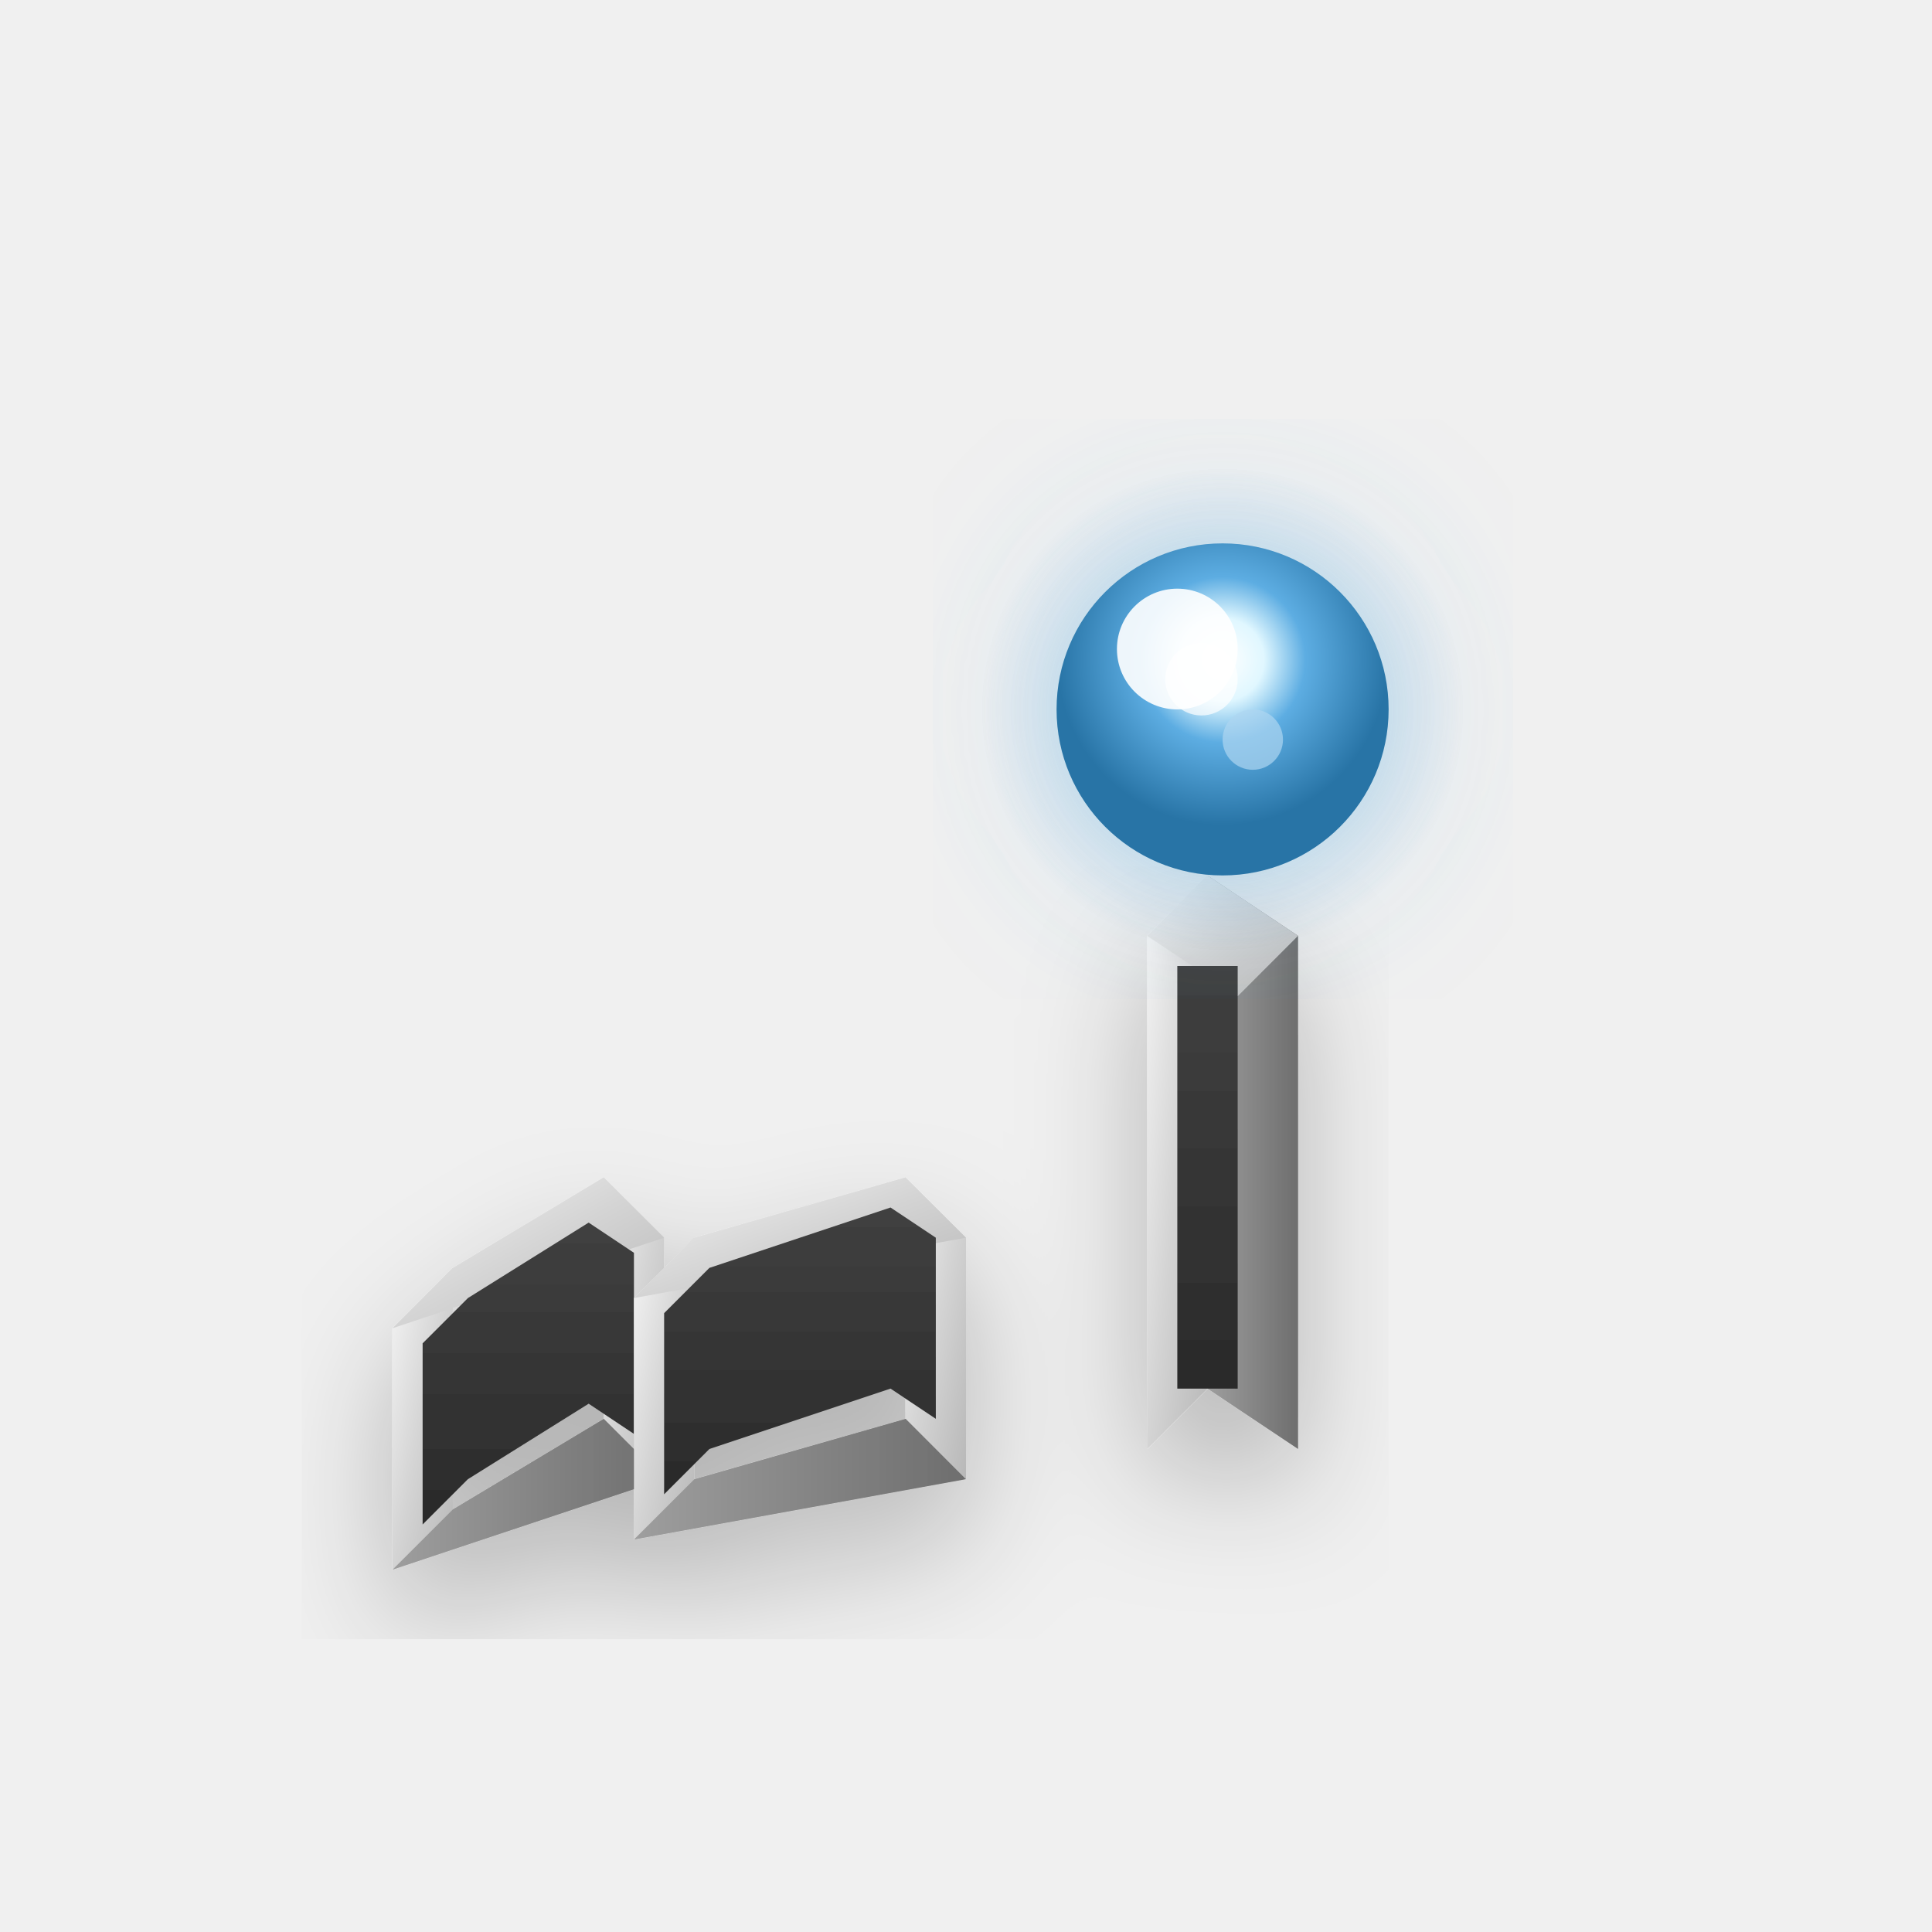
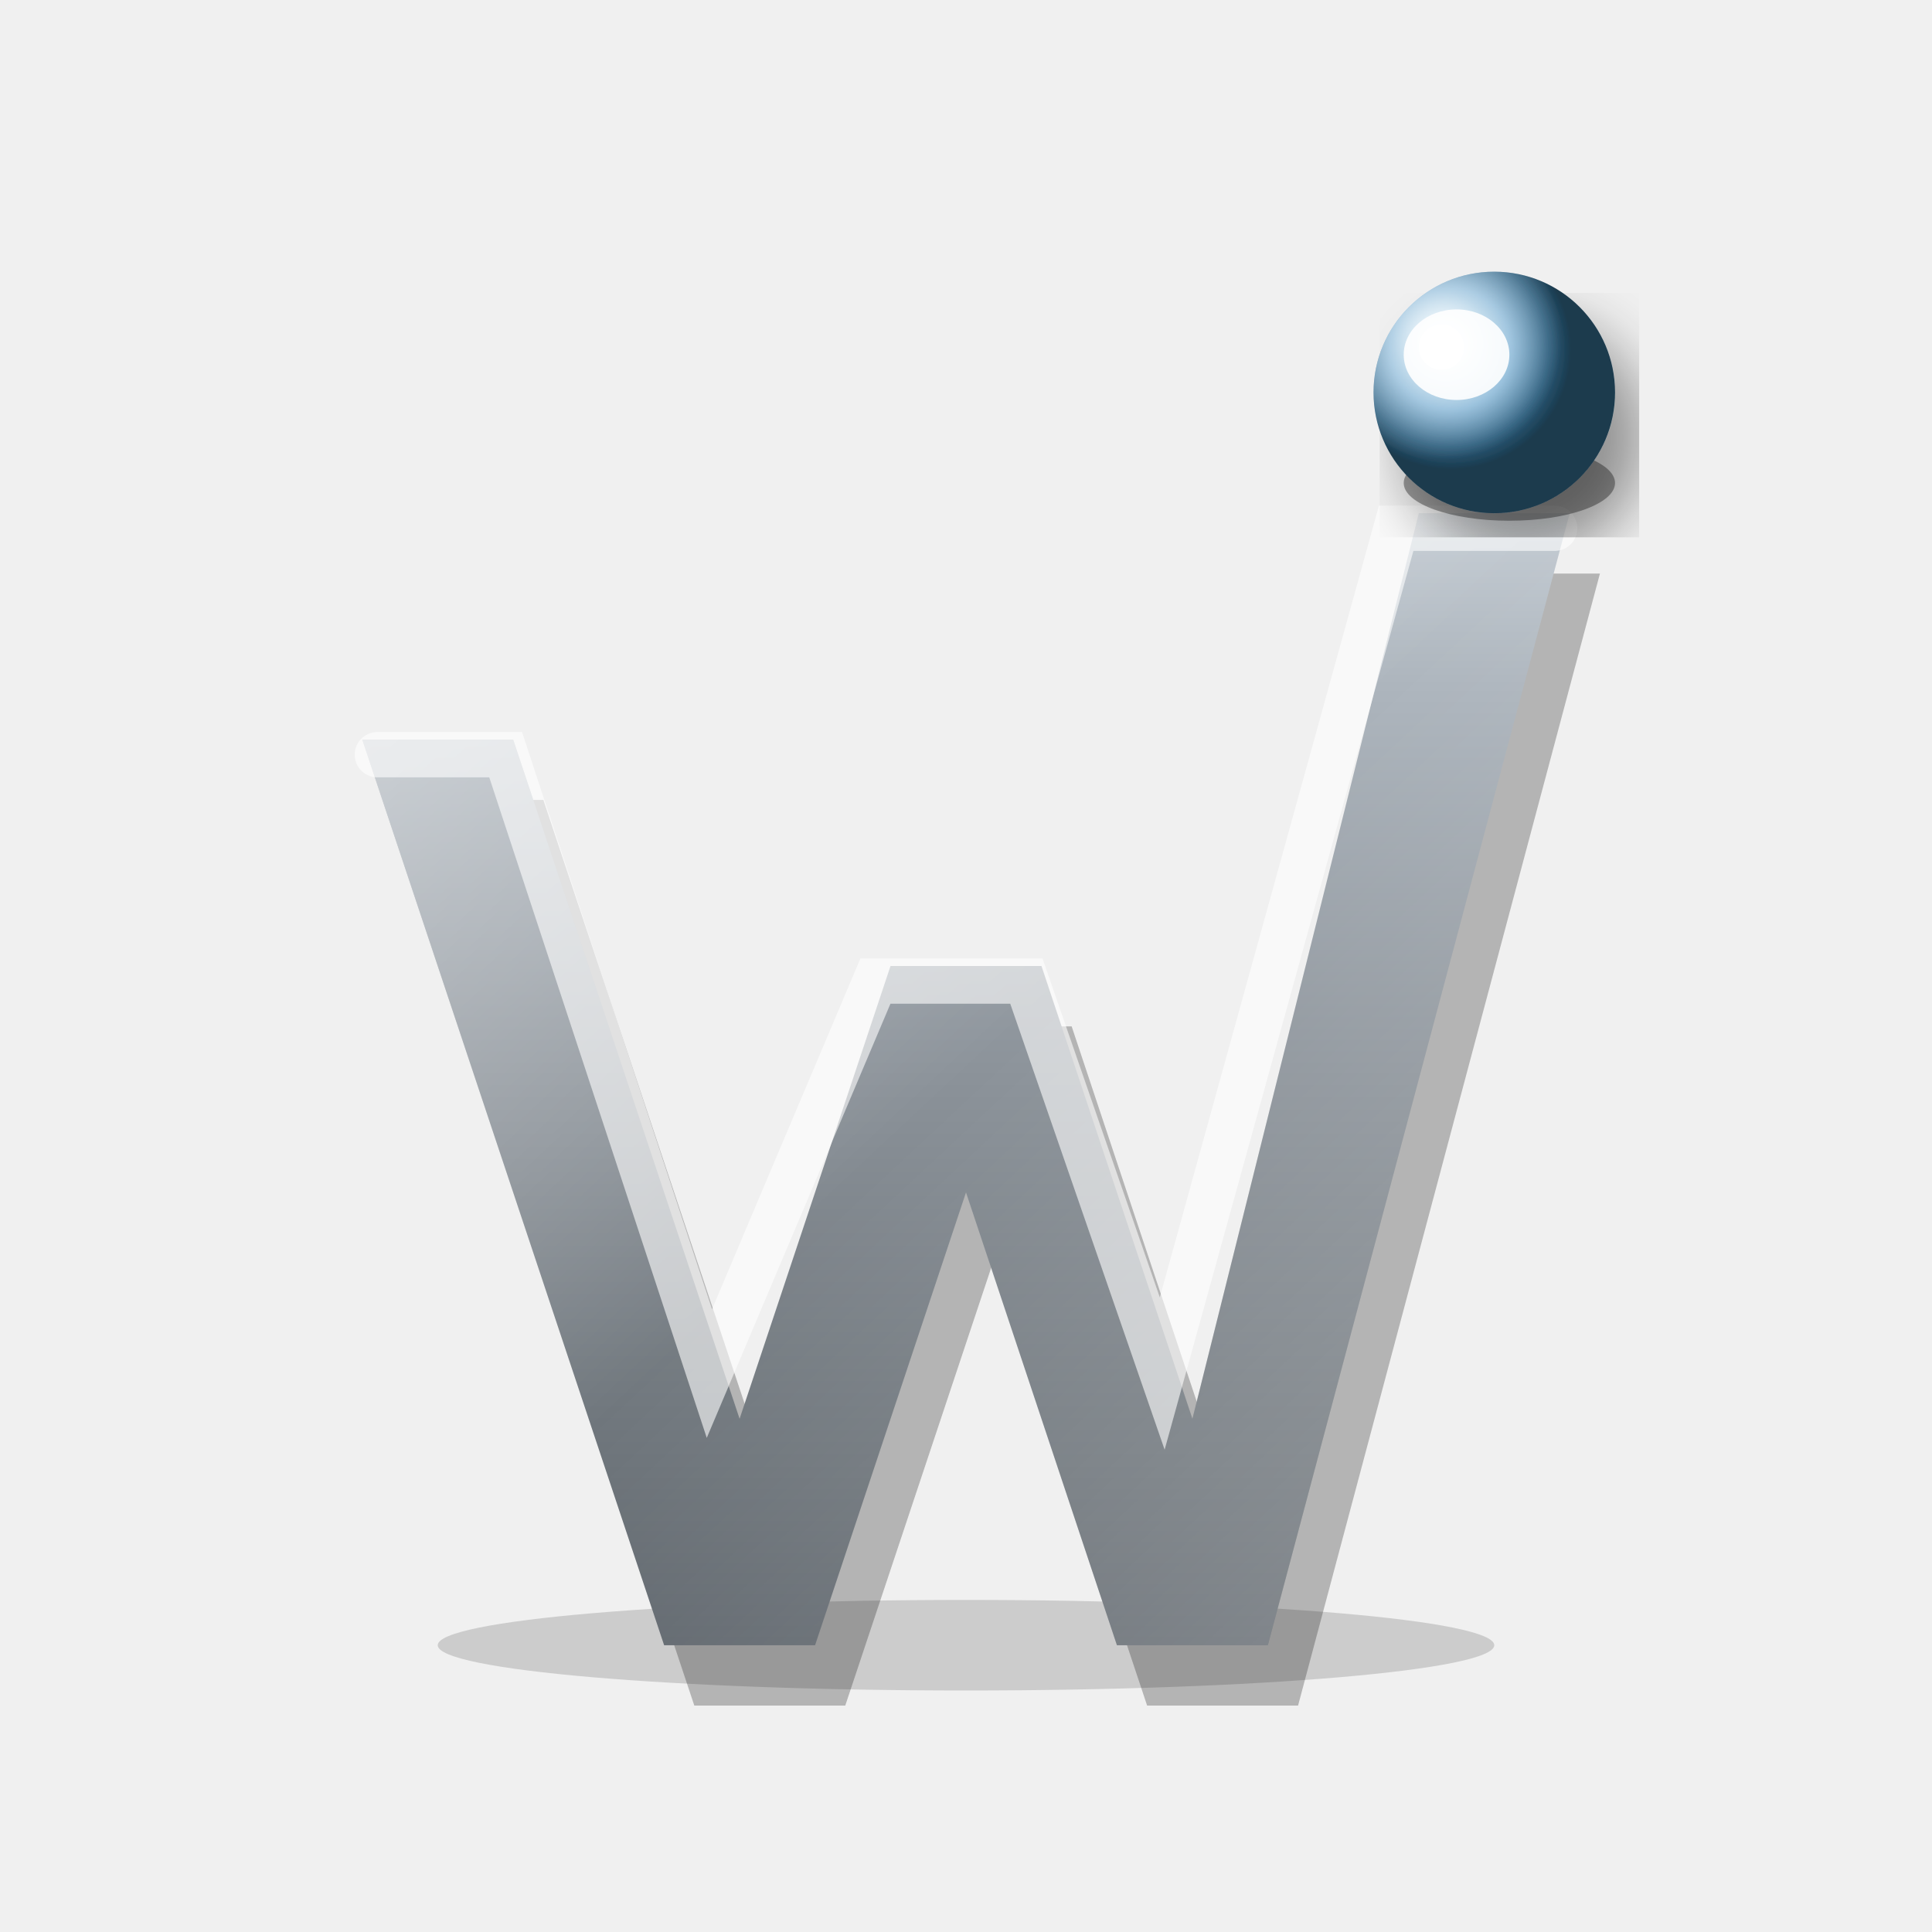
- <svg xmlns="http://www.w3.org/2000/svg" width="64" height="64" viewBox="0 0 64 64" fill="none">
+ <svg xmlns="http://www.w3.org/2000/svg" viewBox="0 0 64 64" fill="none">
  <defs>
-     <linearGradient id="metal64" x1="0%" y1="0%" x2="100%" y2="100%">
-       <stop offset="0%" style="stop-color:#F5F5F5;stop-opacity:1" />
-       <stop offset="50%" style="stop-color:#D4D4D4;stop-opacity:1" />
-       <stop offset="100%" style="stop-color:#B8B8B8;stop-opacity:1" />
+     <linearGradient id="wGrad64" x1="0%" y1="0%" x2="0%" y2="100%">
+       <stop offset="0%" stop-color="#C5CDD4" />
+       <stop offset="15%" stop-color="#ADB5BD" />
+       <stop offset="50%" stop-color="#8B9299" />
+       <stop offset="85%" stop-color="#6B7278" />
+       <stop offset="100%" stop-color="#5B6269" />
    </linearGradient>
-     <linearGradient id="metalSide64" x1="0%" y1="0%" x2="100%" y2="0%">
-       <stop offset="0%" style="stop-color:#9E9E9E;stop-opacity:1" />
-       <stop offset="100%" style="stop-color:#6E6E6E;stop-opacity:1" />
+     <linearGradient id="metalShine64" x1="0%" y1="0%" x2="100%" y2="100%">
+       <stop offset="0%" stop-color="white" stop-opacity="0.5" />
+       <stop offset="50%" stop-color="white" stop-opacity="0" />
+       <stop offset="100%" stop-color="white" stop-opacity="0.3" />
    </linearGradient>
-     <linearGradient id="metalInner64" x1="0%" y1="0%" x2="0%" y2="100%">
-       <stop offset="0%" style="stop-color:#404040;stop-opacity:1" />
-       <stop offset="100%" style="stop-color:#2A2A2A;stop-opacity:1" />
-     </linearGradient>
-     <radialGradient id="energy64" cx="50%" cy="35%">
-       <stop offset="0%" style="stop-color:#FFFFFF;stop-opacity:1" />
-       <stop offset="25%" style="stop-color:#E0F7FF;stop-opacity:1" />
-       <stop offset="50%" style="stop-color:#5DADE2;stop-opacity:1" />
-       <stop offset="100%" style="stop-color:#2874A6;stop-opacity:1" />
+     <radialGradient id="blueGlass64" cx="32%" cy="32%">
+       <stop offset="0%" stop-color="#D4E8F5" />
+       <stop offset="20%" stop-color="#A3D0E8" />
+       <stop offset="50%" stop-color="#6BA5CD" />
+       <stop offset="80%" stop-color="#2D5F7F" />
+       <stop offset="100%" stop-color="#1A3A4D" />
    </radialGradient>
-     <radialGradient id="glow64" cx="50%" cy="50%">
-       <stop offset="0%" style="stop-color:#85C1E9;stop-opacity:0.6" />
-       <stop offset="100%" style="stop-color:#3498DB;stop-opacity:0" />
+     <radialGradient id="glassHL64" cx="28%" cy="28%">
+       <stop offset="0%" stop-color="white" stop-opacity="1" />
+       <stop offset="40%" stop-color="white" stop-opacity="0.5" />
+       <stop offset="100%" stop-color="white" stop-opacity="0" />
    </radialGradient>
    <filter id="shadow64">
-       <feDropShadow dx="0" dy="2" stdDeviation="2" flood-opacity="0.25" />
-     </filter>
-     <filter id="glow64F">
-       <feGaussianBlur stdDeviation="2.5" result="coloredBlur" />
+       <feGaussianBlur in="SourceAlpha" stdDeviation="2" />
+       <feOffset dx="2" dy="3" />
+       <feComponentTransfer>
+         <feFuncA type="linear" slope="0.4" />
+       </feComponentTransfer>
      <feMerge>
-         <feMergeNode in="coloredBlur" />
+         <feMergeNode />
        <feMergeNode in="SourceGraphic" />
      </feMerge>
    </filter>
  </defs>
-   <g transform="translate(12, 26)" filter="url(#shadow64)">
-     <g>
-       <path d="M 3 16 L 1 18 L 1 26 L 3 24 Z" fill="url(#metal64)" />
-       <path d="M 8 13 L 10 15 L 10 23 L 8 21 Z" fill="url(#metal64)" />
-       <path d="M 1 26 L 3 24 L 8 21 L 10 23 Z" fill="url(#metalSide64)" />
-       <path d="M 1 18 L 3 16 L 8 13 L 10 15 Z" fill="url(#metal64)" />
-       <path d="M 3.5 17 L 2 18.5 L 2 24.5 L 3.5 23 L 7.5 20.5 L 9 21.5 L 9 15.5 L 7.5 14.5 Z" fill="url(#metalInner64)" />
-     </g>
-     <g>
-       <path d="M 11 15 L 9 17 L 9 25 L 11 23 Z" fill="url(#metal64)" />
-       <path d="M 18 13 L 20 15 L 20 23 L 18 21 Z" fill="url(#metal64)" />
-       <path d="M 9 25 L 11 23 L 18 21 L 20 23 Z" fill="url(#metalSide64)" />
-       <path d="M 9 17 L 11 15 L 18 13 L 20 15 Z" fill="url(#metal64)" />
-       <path d="M 11.5 16 L 10 17.5 L 10 23.5 L 11.5 22 L 17.5 20 L 19 21 L 19 15 L 17.5 14 Z" fill="url(#metalInner64)" />
-     </g>
-     <g>
-       <path d="M 26 5 L 26 22 L 28 20 L 28 3 Z" fill="url(#metal64)" />
-       <path d="M 28 3 L 31 5 L 31 22 L 28 20 Z" fill="url(#metalSide64)" />
-       <path d="M 26 5 L 28 3 L 31 5 L 29 7 Z" fill="url(#metal64)" />
-       <rect x="27" y="6" width="2" height="14" fill="url(#metalInner64)" />
-     </g>
-   </g>
-   <g transform="translate(12, 26)">
-     <circle cx="28.5" cy="-2.5" r="8" fill="url(#glow64)" filter="url(#glow64F)" opacity="0.75" />
-     <circle cx="28.5" cy="-2.5" r="5.5" fill="url(#energy64)" />
-     <circle cx="27" cy="-4.5" r="2" fill="#FFFFFF" opacity="0.9" />
-     <circle cx="27.8" cy="-3.5" r="1.2" fill="#FFFFFF" opacity="0.7" />
-     <circle cx="29.5" cy="-1.5" r="1" fill="#AED6F1" opacity="0.7" />
+   <g transform="translate(7, 7) scale(0.5)">
+     <ellipse cx="50" cy="95" rx="35" ry="3" fill="rgba(0,0,0,0.15)" />
+     <path d="M10,35 L20,35 L35,80 L45,50 L55,50 L65,80 L80,20 L90,20 L70,95 L60,95 L50,65 L40,95 L30,95 Z" fill="rgba(0,0,0,0.25)" transform="translate(2, 4)" />
+     <path d="M10,35 L20,35 L35,80 L45,50 L55,50 L65,80 L80,20 L90,20 L70,95 L60,95 L50,65 L40,95 L30,95 Z" fill="url(#wGrad64)" />
+     <path d="M10,35 L20,35 L35,80 L45,50 L55,50 L65,80 L80,20 L90,20 L70,95 L60,95 L50,65 L40,95 L30,95 Z" fill="url(#metalShine64)" />
+     <path d="M11,36 L19.5,36 L33,77 L44,51 L54,51 L63,77 L78.5,21 L89,21" fill="none" stroke="white" stroke-width="3" stroke-linecap="round" opacity="0.6" />
+     <ellipse cx="86" cy="18" rx="7" ry="2.5" fill="rgba(0,0,0,0.35)" />
+     <ellipse cx="85" cy="16.5" rx="5" ry="1.5" fill="rgba(0,0,0,0.45)" />
+     <circle cx="85" cy="12" r="8" fill="url(#blueGlass64)" filter="url(#shadow64)" />
+     <circle cx="85" cy="12" r="8" fill="url(#glassHL64)" />
+     <ellipse cx="82.5" cy="9.5" rx="3.5" ry="3" fill="white" opacity="0.9" />
+     <circle cx="81.5" cy="9" r="1.5" fill="white" opacity="1" />
  </g>
</svg>
